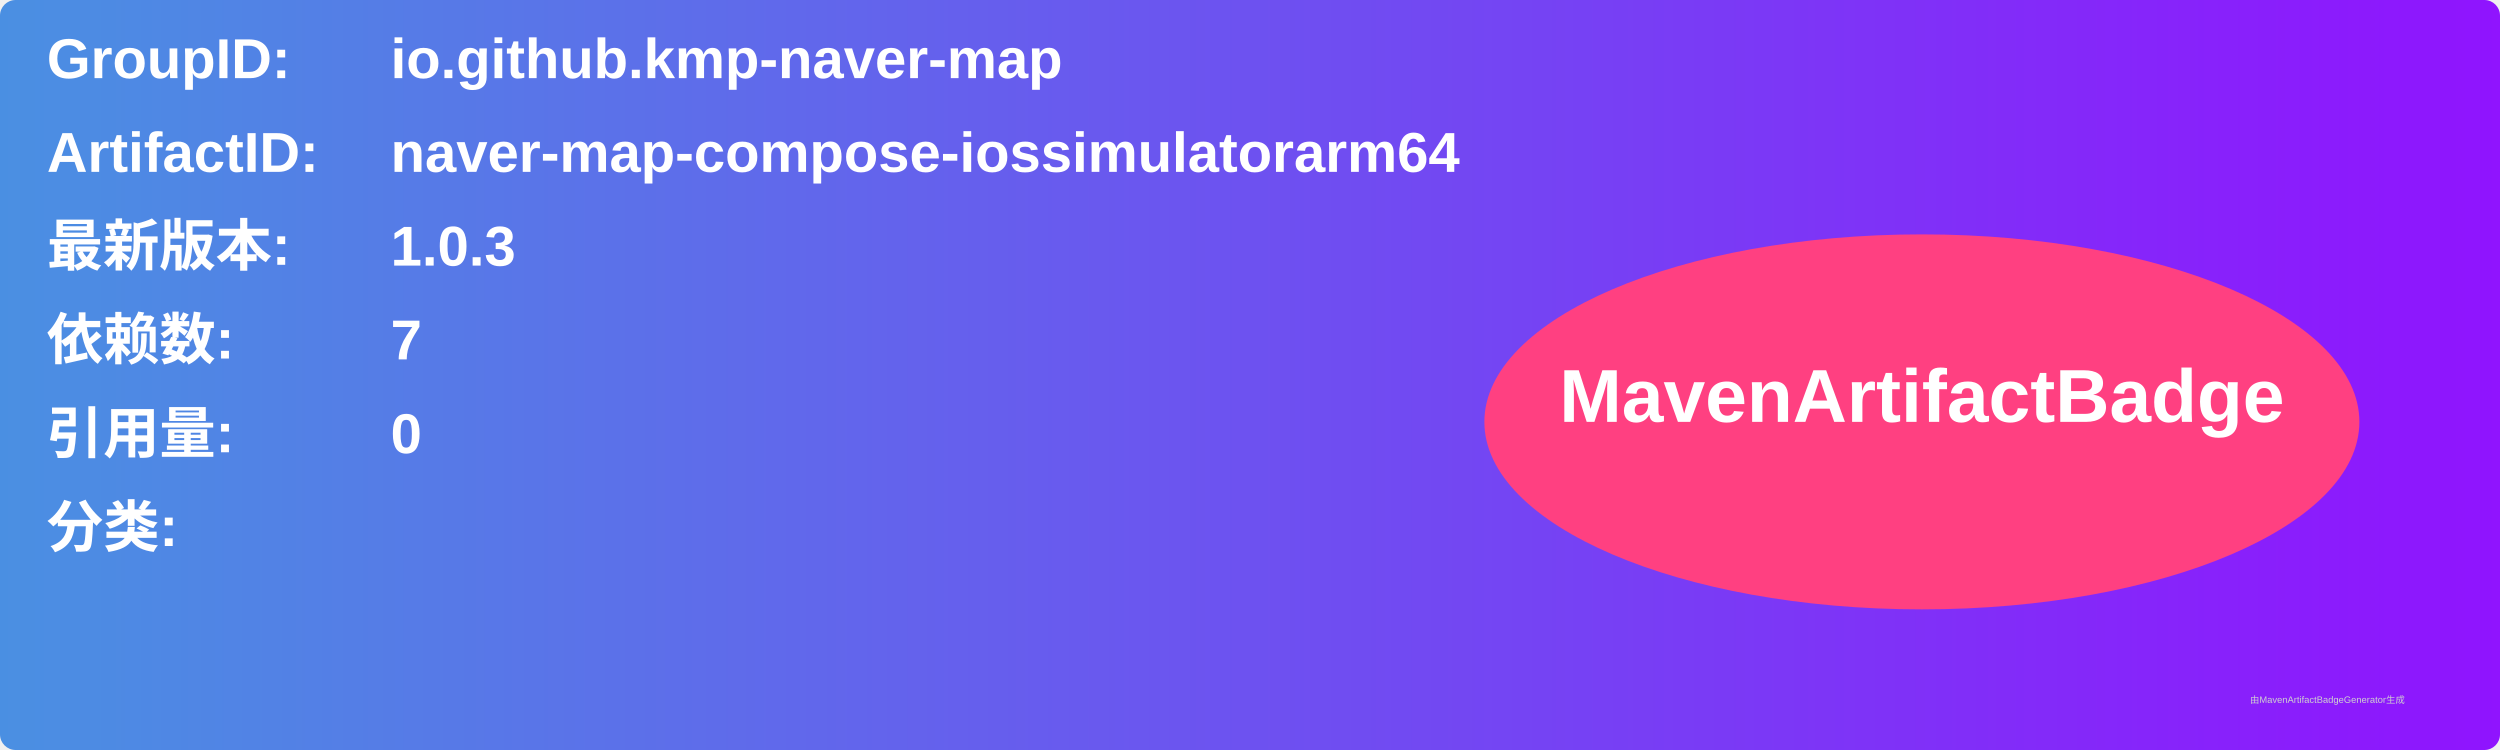
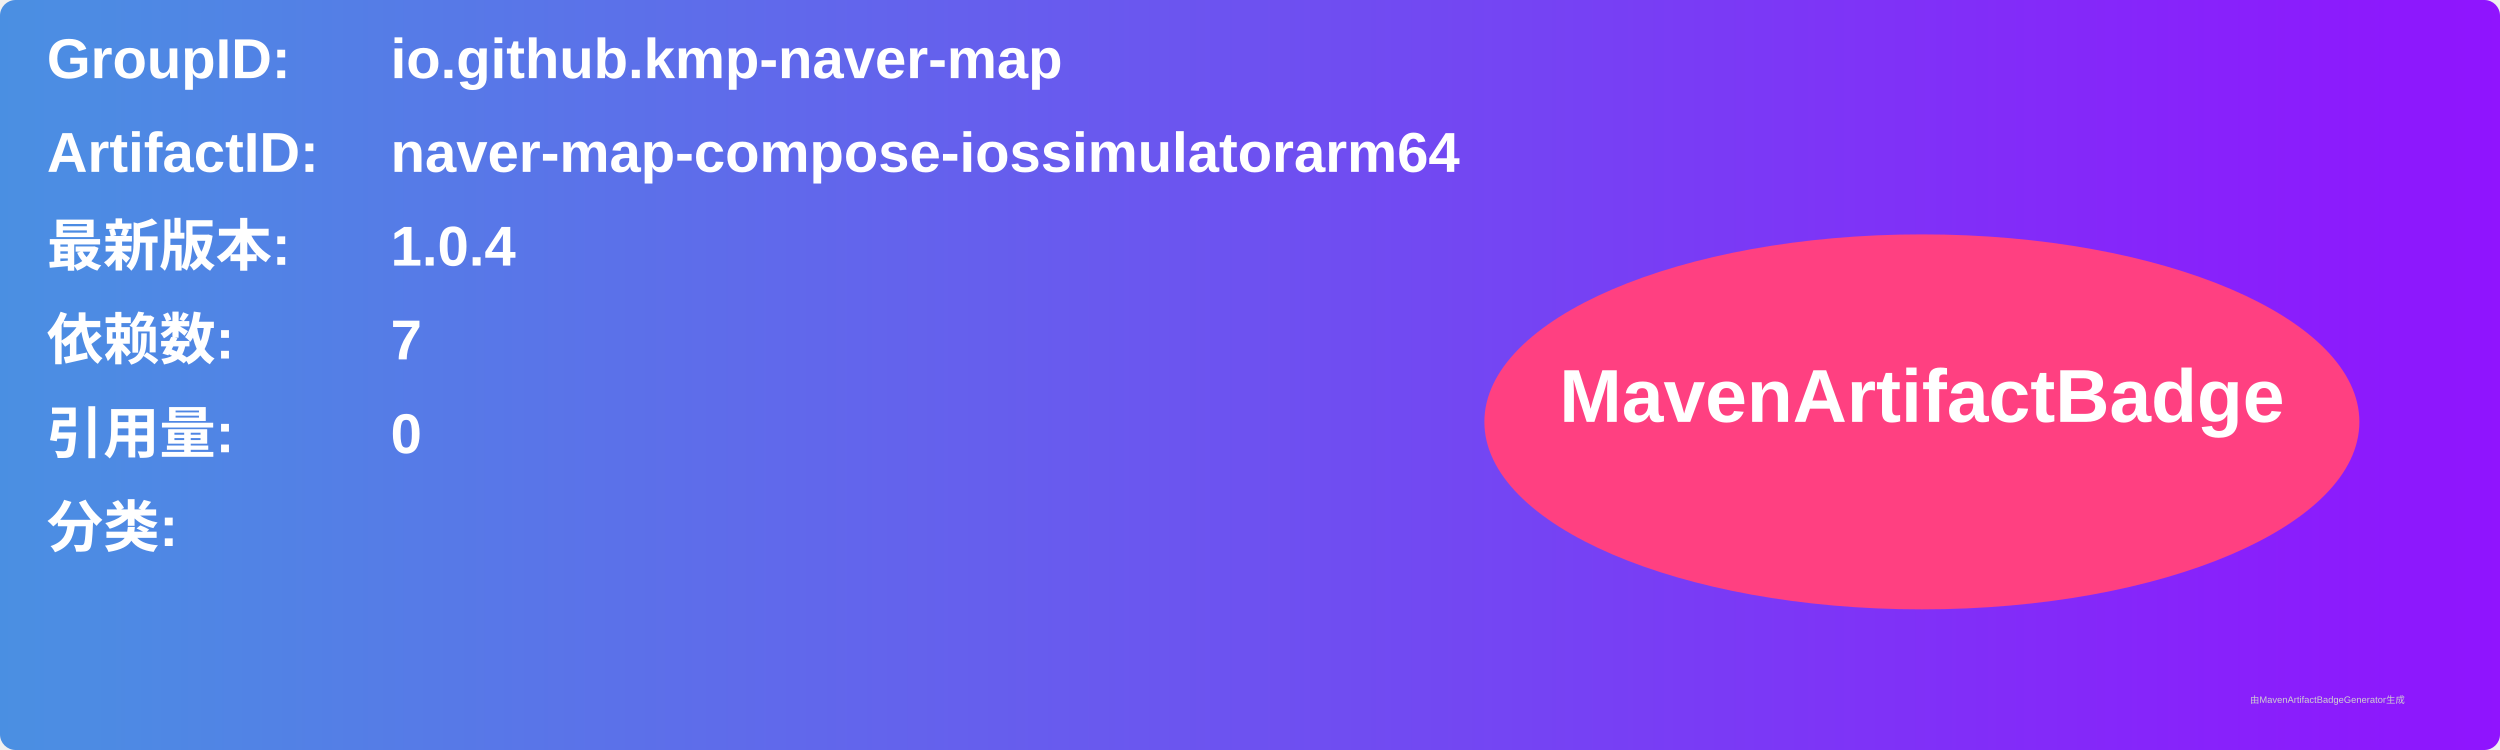
<svg xmlns="http://www.w3.org/2000/svg" width="800" height="240" viewBox="0 0 800 240">
  <linearGradient id="grad" x1="0%" y1="0%" x2="100%" y2="0%">
    <stop offset="0%" stop-color="#4a90e2" />
    <stop offset="100%" stop-color="#9013fe" />
  </linearGradient>
  <rect width="100%" height="100%" rx="5" ry="5" fill="url(#grad)" />
  <g transform="translate(15, 15)">
    <text x="0" y="10" font-family="Arial" font-size="18" fill="white" font-weight="bold" width="260">GroupID:</text>
    <text x="110" y="10" font-family="Arial" font-size="18" fill="white" font-weight="bold" width="460">io.github.kmp-naver-map</text>
    <text x="0" y="40" font-family="Arial" font-size="18" fill="white" font-weight="bold" width="260">ArtifactID:</text>
    <text x="110" y="40" font-family="Arial" font-size="18" fill="white" font-weight="bold" width="460">naver-map-compose-iossimulatorarm64</text>
    <text x="0" y="70" font-family="Arial" font-size="18" fill="white" font-weight="bold">最新版本:</text>
    <text x="110" y="70" font-family="Arial" font-size="18" fill="white" font-weight="bold">
-       <tspan font-weight="bold">1.0.3</tspan>
+       <tspan font-weight="bold">1.0.4</tspan>
    </text>
    <text x="0" y="100" font-family="Arial" font-size="18" fill="white" font-weight="bold">依赖数: </text>
    <text x="110" y="100" font-family="Arial" font-size="18" fill="white">
      <tspan font-weight="bold">7</tspan>
    </text>
    <text x="0" y="130" font-family="Arial" font-size="18" fill="white" font-weight="bold">引用量: </text>
    <text x="110" y="130" font-family="Arial" font-size="18" fill="white">
      <tspan font-weight="bold">0</tspan>
    </text>
    <text x="0" y="160" font-family="Arial" font-size="18" fill="white" font-weight="bold">分类:</text>
    <text x="10" y="190" font-family="Arial" font-size="10" fill="white">
      <tspan font-weight="bold" />
    </text>
    <ellipse cx="600" cy="120" rx="140" ry="60" fill="#ff4081" />
    <text x="600" y="120" text-anchor="middle" font-family="Arial" font-size="24" fill="white" font-weight="bold">MavenArtifactBadge</text>
  </g>
  <text x="720" y="225" font-family="Arial" font-size="3" fill="#d0d0d0">由MavenArtifactBadgeGenerator生成</text>
</svg>
